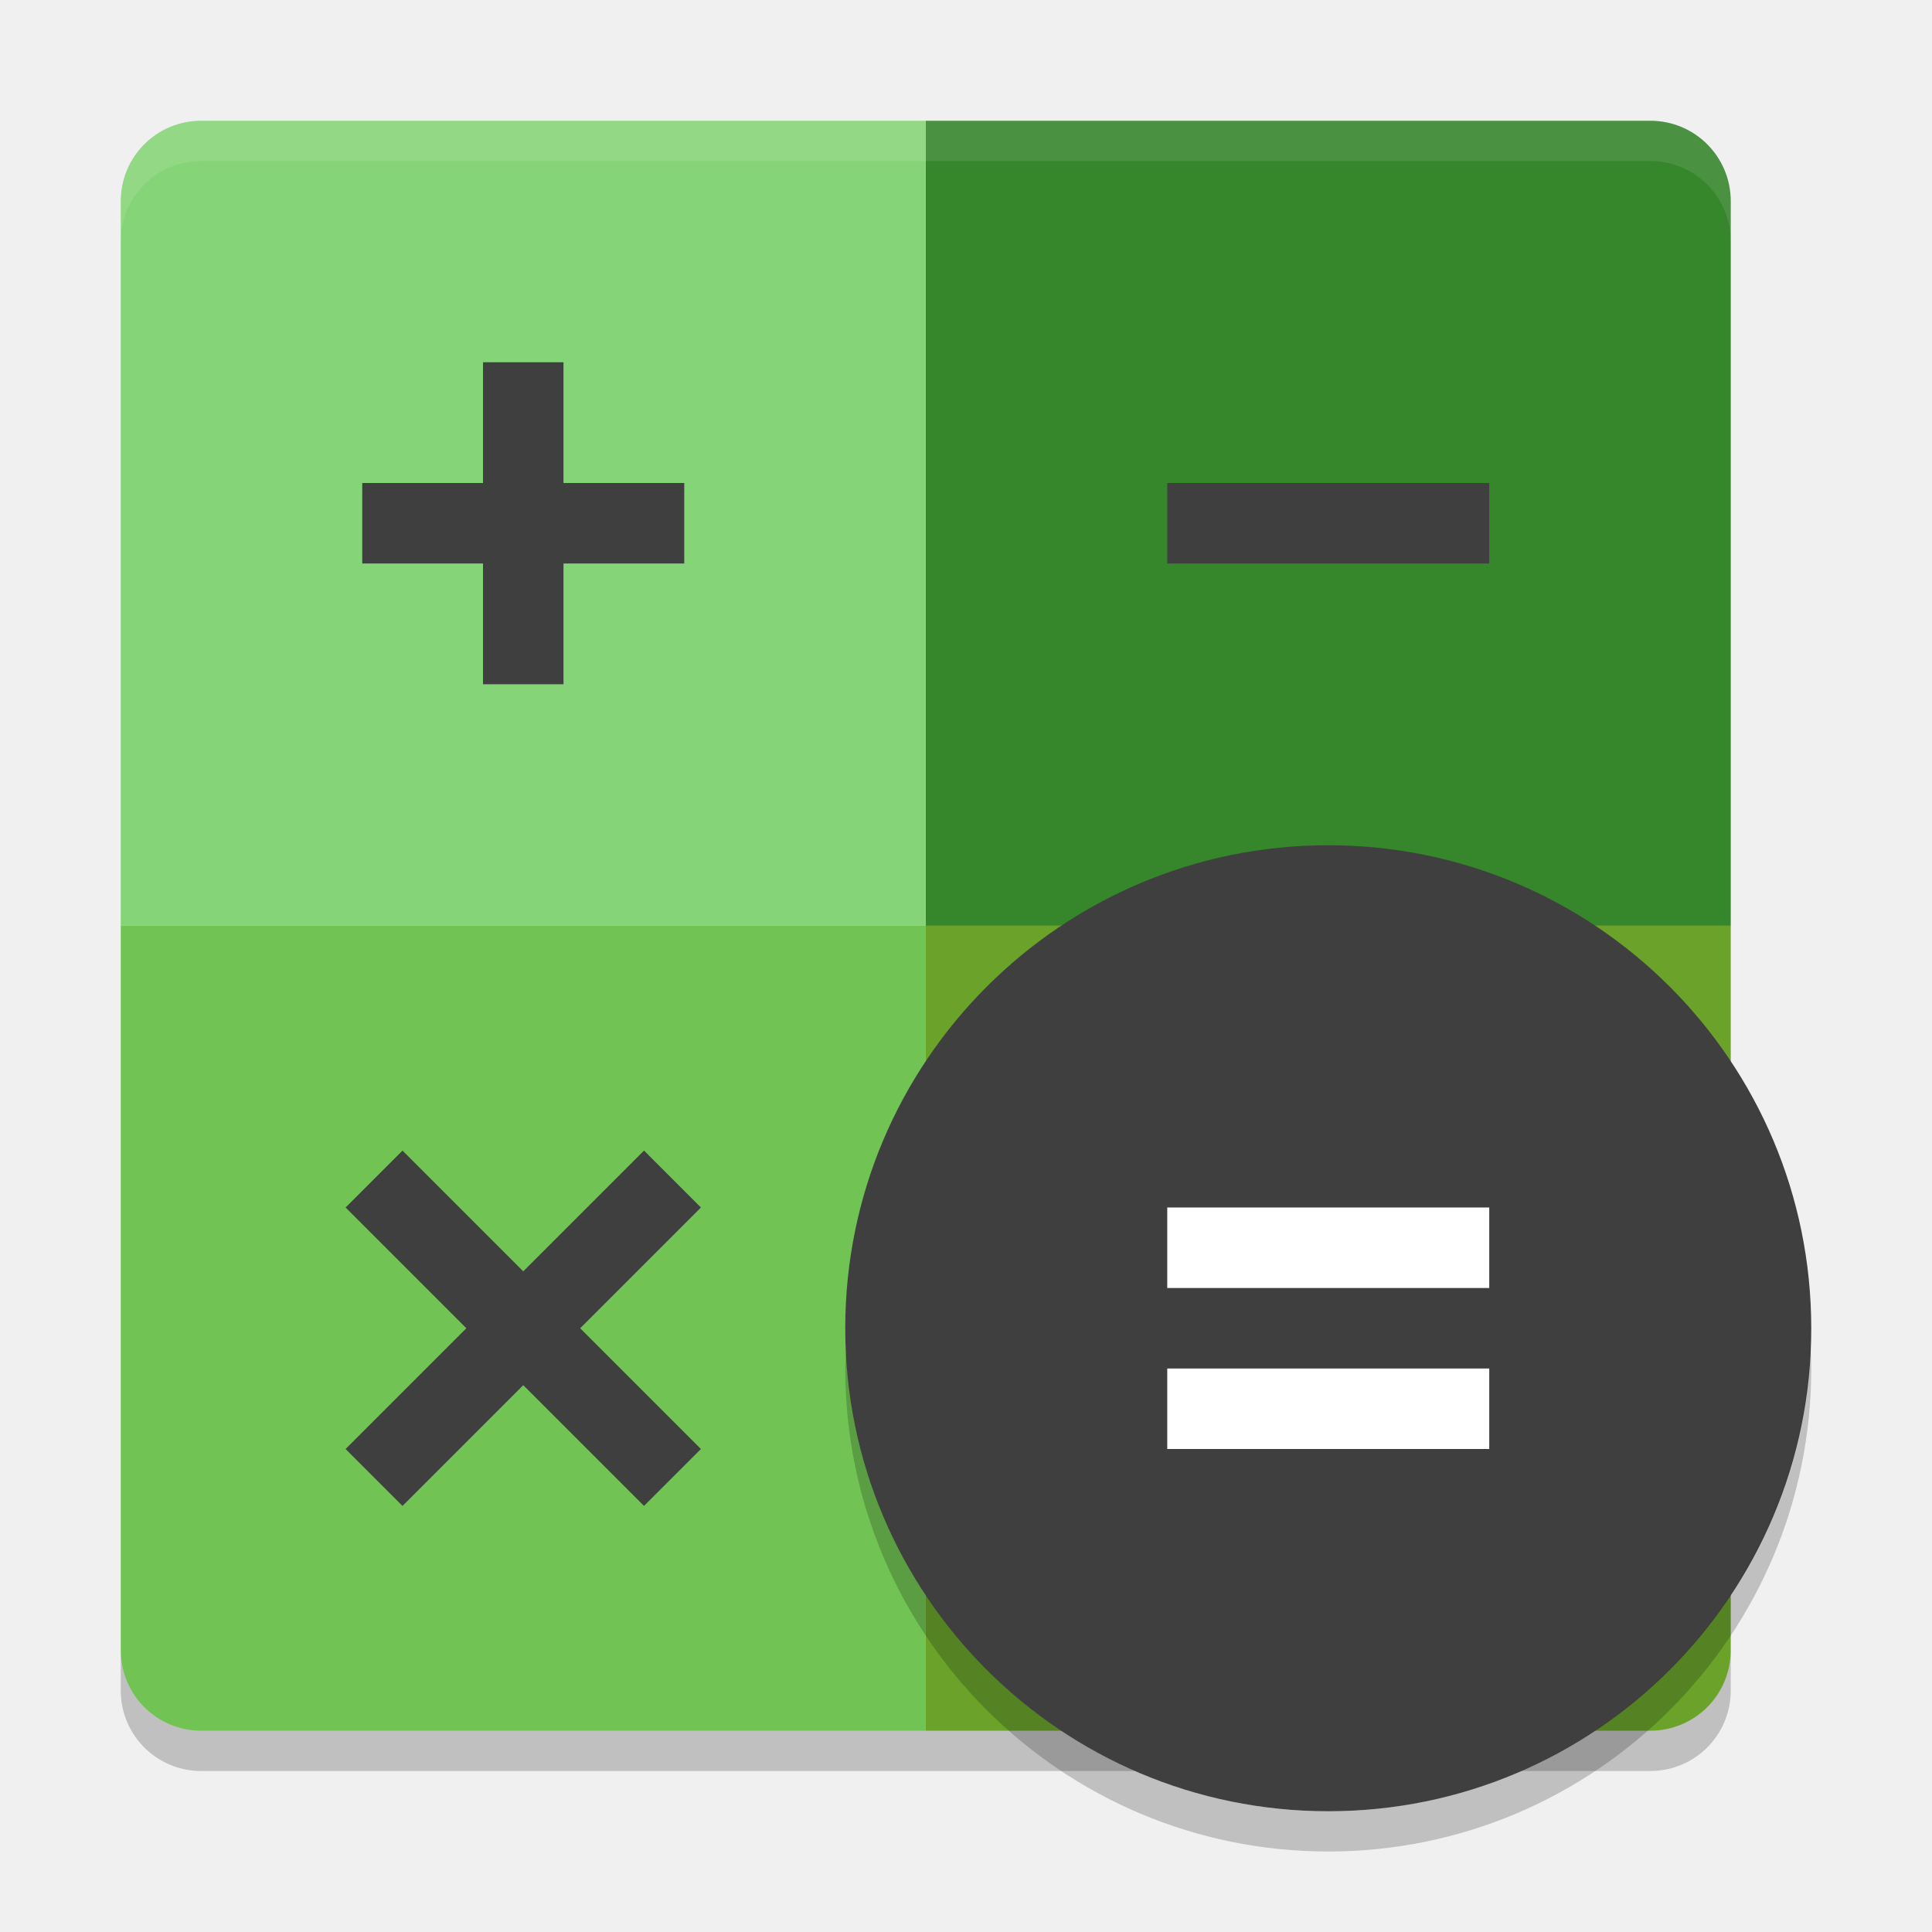
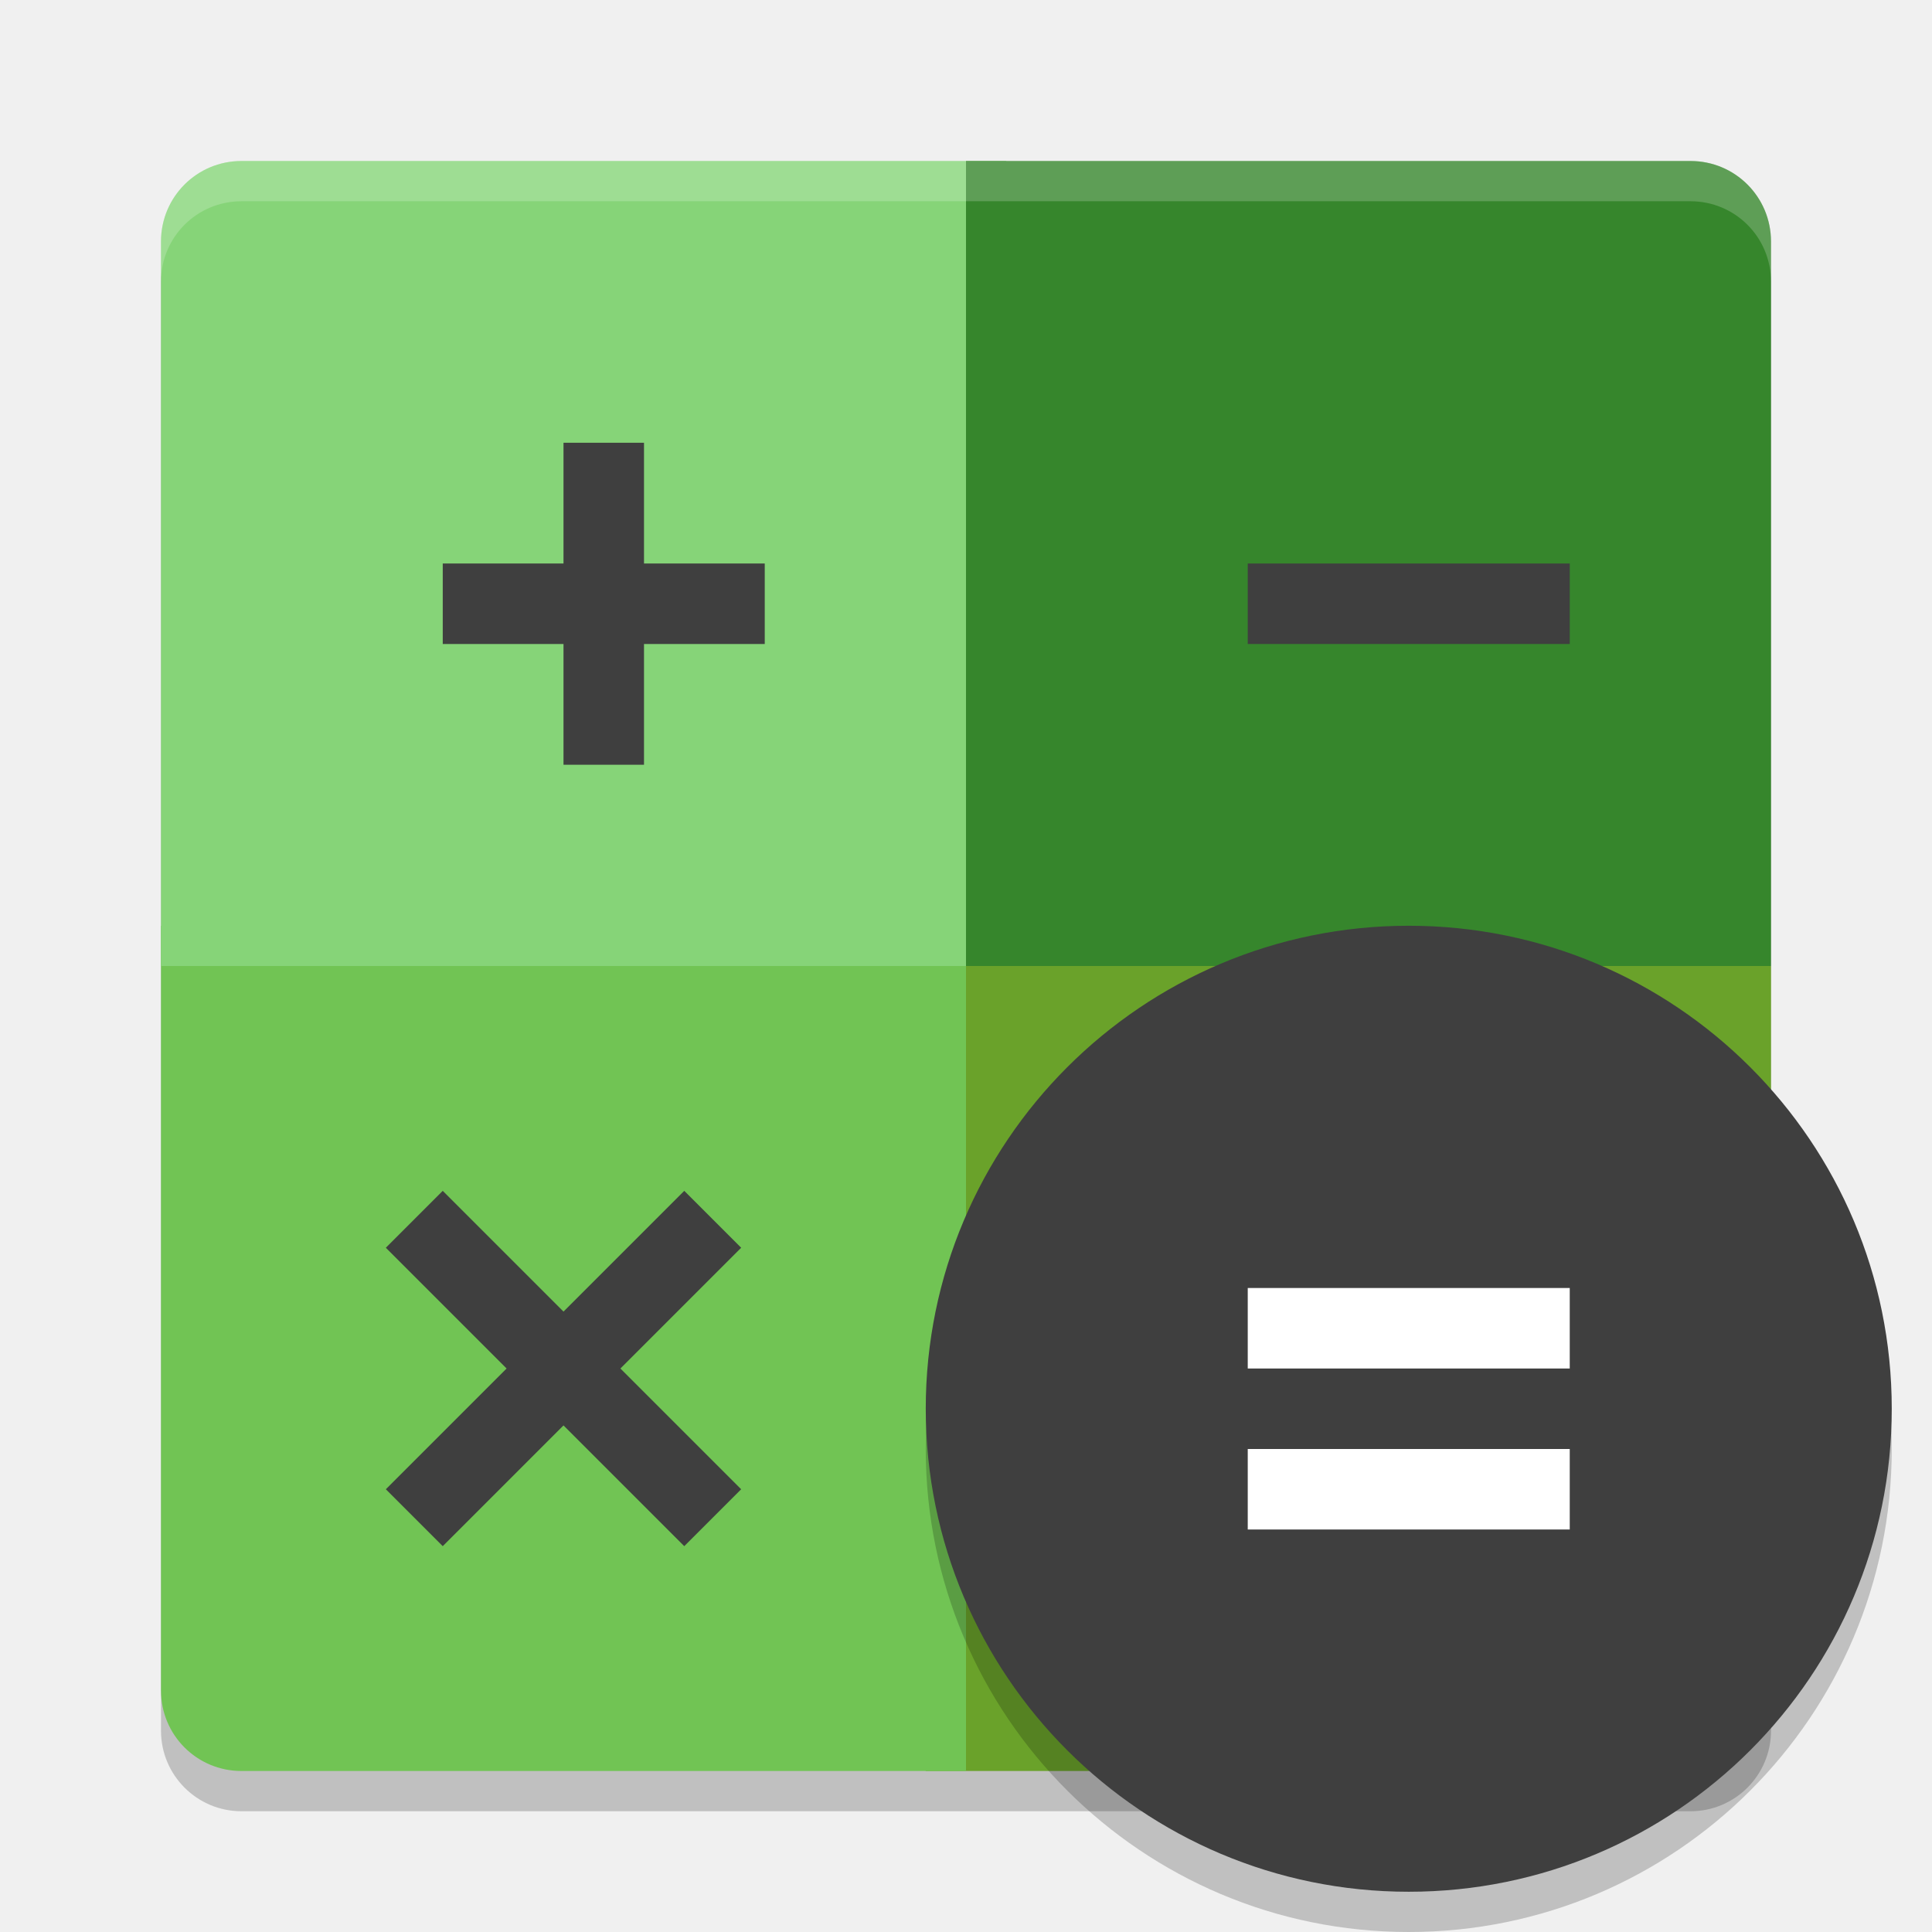
<svg xmlns="http://www.w3.org/2000/svg" width="48" height="48" version="1">
-   <path fill="#fff" opacity=".1" d="m5 3c-1.108 0-2 0.892-2 2v1c0-1.108 0.892-2 2-2h36c1.108 0 2 0.892 2 2v-1c0-1.108-0.892-2-2-2h-36z" />
-   <path fill="#36862c" d="m23 3v20h20v-18c0-1.108-0.892-2-2-2h-18z" />
-   <path fill="#71c454" d="m5 43c-1.108 0-2-0.892-2-2v-18h20v20h-18z" />
-   <path fill="#86d478" d="m3 23v-18c0-1.108 0.892-2 2-2h18v20h-20z" />
-   <path fill="#6aa22a" d="m41 43c1.108 0 2-0.892 2-2v-18h-20v20h18z" />
-   <path opacity=".2" d="m3 41v1c0 1.108 0.892 2 2 2h36c1.108 0 2-0.892 2-2v-1c0 1.108-0.892 2-2 2h-36c-1.108 0-2-0.892-2-2z" />
-   <circle fill="#3f3f3f" cx="33" cy="33" r="12" />
-   <path fill="#3f3f3f" fill-rule="evenodd" d="m10 28.586-1.414 1.414 0.707 0.707 2.293 2.293-2.293 2.293-0.707 0.707 1.414 1.414 0.707-0.707 2.293-2.293 2.293 2.293 0.707 0.707 1.414-1.414-0.707-0.707-2.293-2.293 2.293-2.293 0.707-0.707-1.414-1.414-0.707 0.707-2.293 2.293-2.293-2.293l-0.707-0.707z" />
-   <path fill="#fff" d="m29 30v2h8v-2zm0 4v2h8v-2z" />
-   <path fill="#3f3f3f" d="m29 12v2h8v-2z" />
-   <path fill="#3f3f3f" d="m14 9v3h3v2h-3v3h-2v-3h-3v-2h3v-3z" />
-   <path opacity=".2" d="m44.98 33.406a12 12 0 0 1 -11.98 11.594 12 12 0 0 1 -11.98 -11.406 12 12 0 0 0 -0.02 0.406 12 12 0 0 0 12 12 12 12 0 0 0 12 -12 12 12 0 0 0 -0.02 -0.594z" />
-   <path fill="#fff" opacity=".1" d="m3 6v-1c0-1.108 0.892-2 2-2h36c1.108 0 2 0.892 2 2v1c0-1.108-0.892-2-2-2h-36c-1.108 0-2 0.892-2 2z" />
+   <rect style="opacity:0.2" width="40" height="40" x="4" y="5" rx="2" ry="2" />
+   <path style="fill:#6aa22a" d="M 42,44 C 43.108,44 44,43.108 44,42 V 24 H 23 V 44 Z" />
+   <path style="fill:#71c454" d="M 6,44 C 4.892,44 4,43.108 4,42 V 23 H 24 V 44 Z" />
+   <path style="fill:#86d478" d="M 4,24 V 6 C 4,4.892 4.892,4 6,4 H 25 V 24 Z" />
+   <path style="fill:#36862c" d="M 24,4 V 24 H 44 V 6 C 44,4.892 43.108,4 42,4 Z" />
+   <path style="opacity:0.2;fill:#ffffff" d="M 6,4 C 4.892,4 4,4.892 4,6 V 7 C 4,5.892 4.892,5 6,5 H 42 C 43.108,5 44,5.892 44,7 V 6 C 44,4.892 43.108,4 42,4 Z" />
+   <circle style="opacity:0.2" cx="35" cy="36" r="12" />
+   <circle style="fill:#3f3f3f" cx="35" cy="35" r="12" />
+   <path style="fill:#ffffff" d="M 31,32 V 34 H 39 V 32 Z M 31,36 V 38 H 39 V 36 Z" />
+   <path style="fill:#3f3f3f" d="M 31,14 V 16 H 39 V 14 Z" />
+   <path style="fill:#3f3f3f" d="M 16,11 V 14 H 19 V 16 H 16 V 19 H 14 V 16 H 11 V 14 H 14 V 11 Z" />
+   <path style="fill:#3f3f3f" d="M 11,29.586 9.586,31 10.293,31.707 12.586,34 10.293,36.293 9.586,37 11,38.414 11.707,37.707 14,35.414 16.293,37.707 17,38.414 18.414,37 17.707,36.293 15.414,34 17.707,31.707 18.414,31 17,29.586 16.293,30.293 14,32.586 11.707,30.293 Z" />
</svg>
